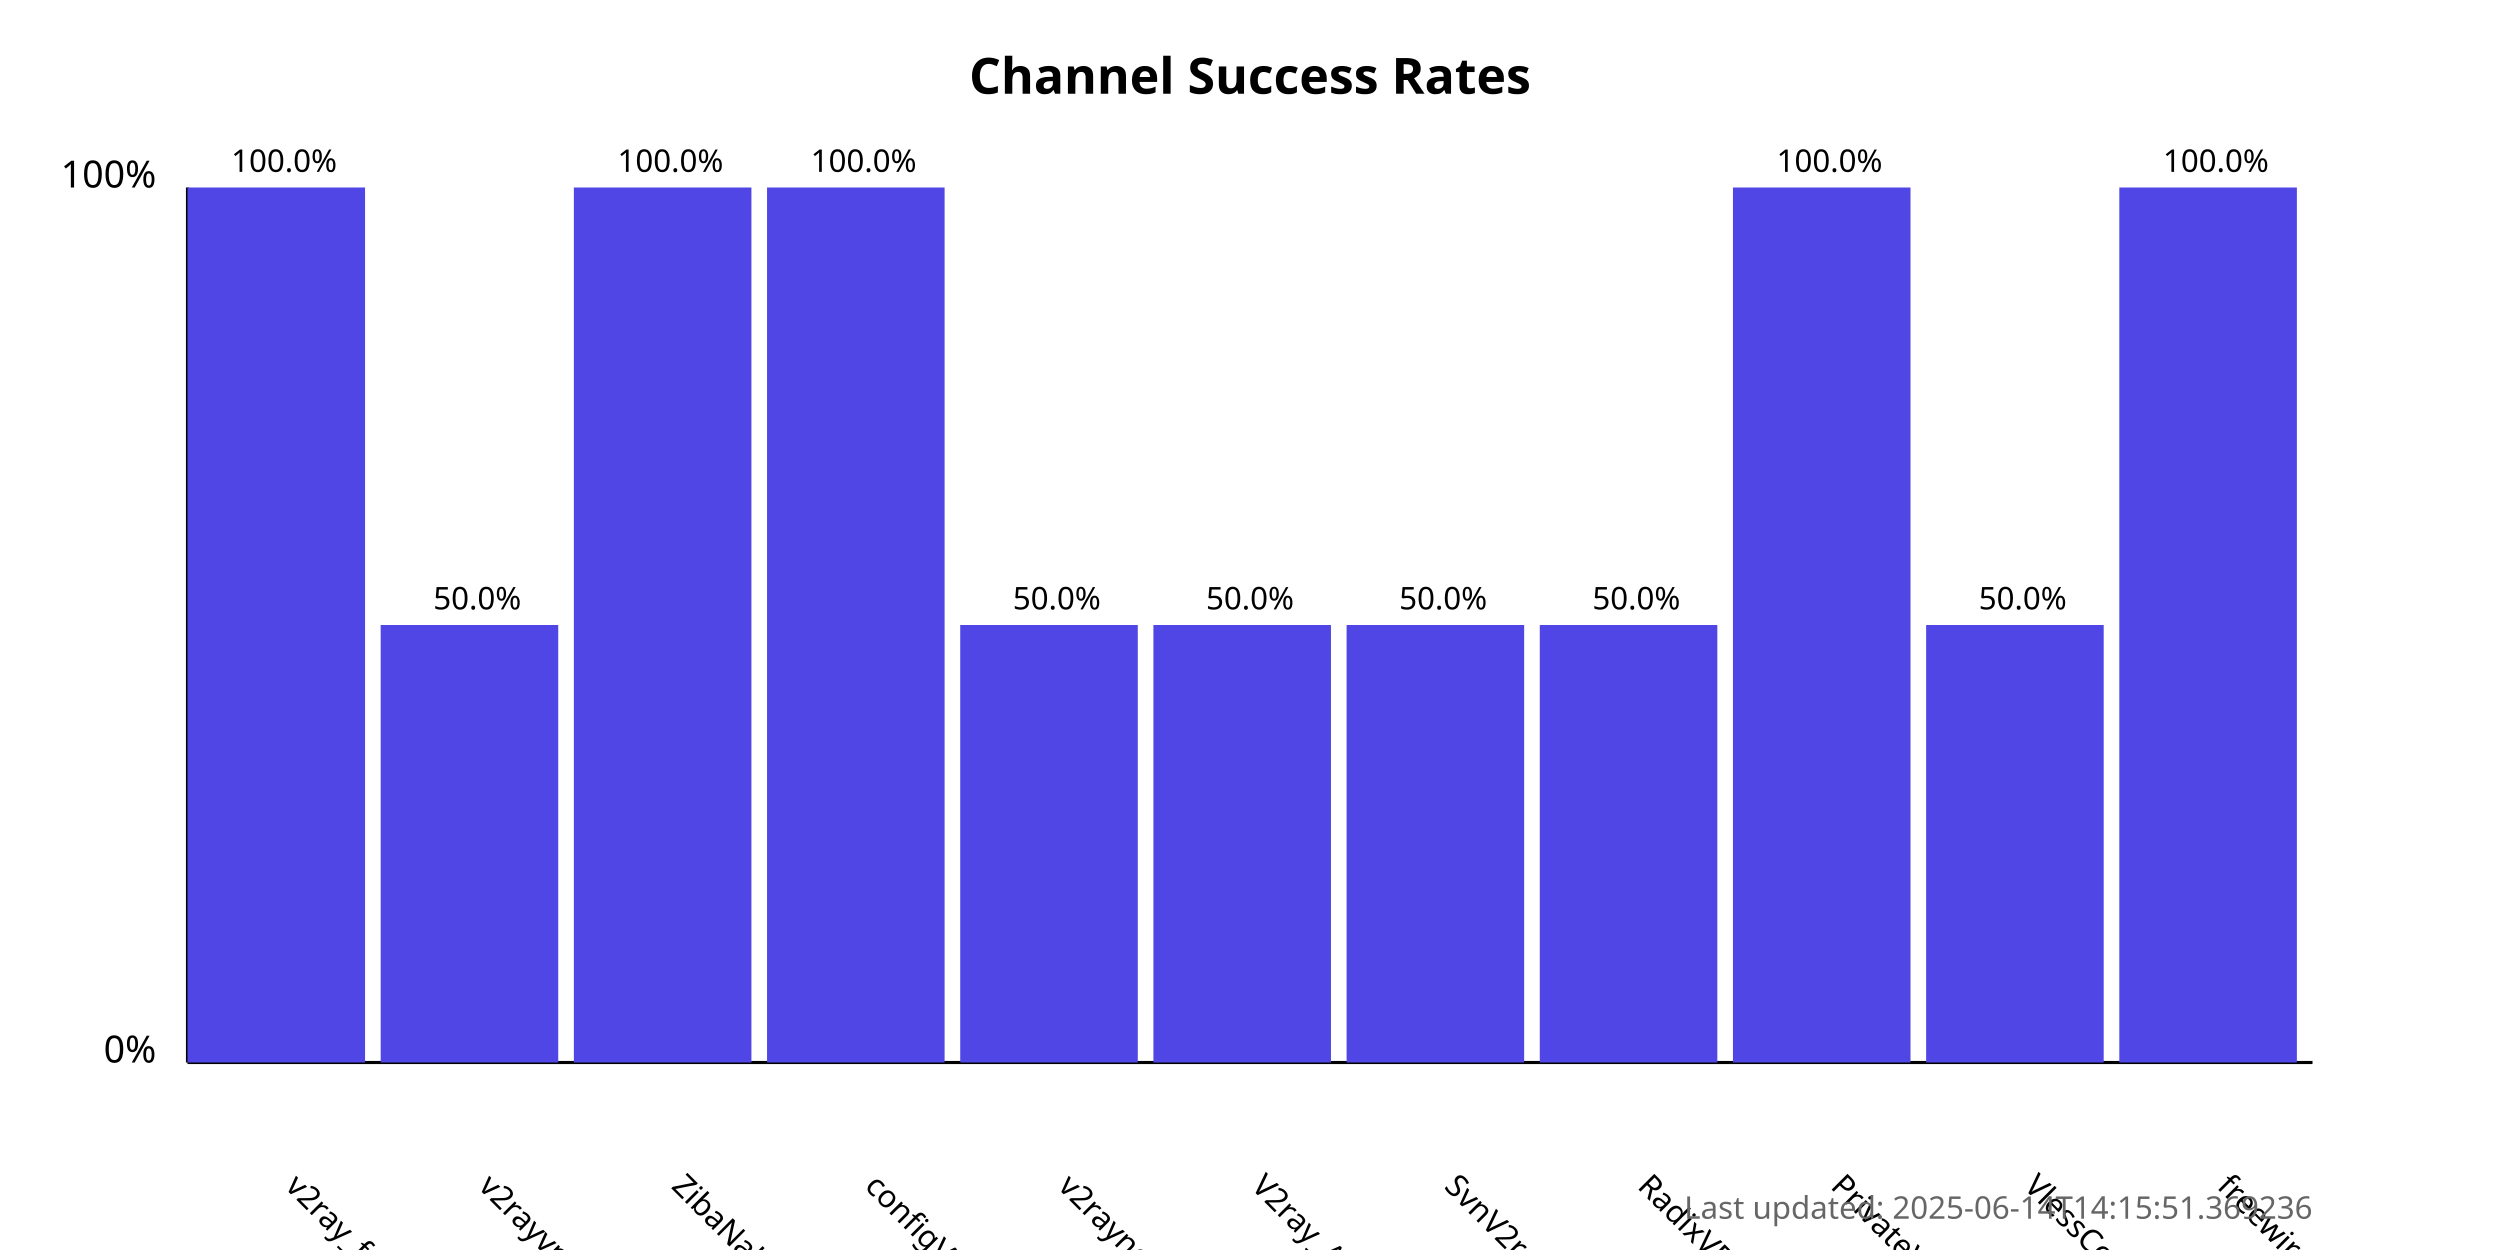
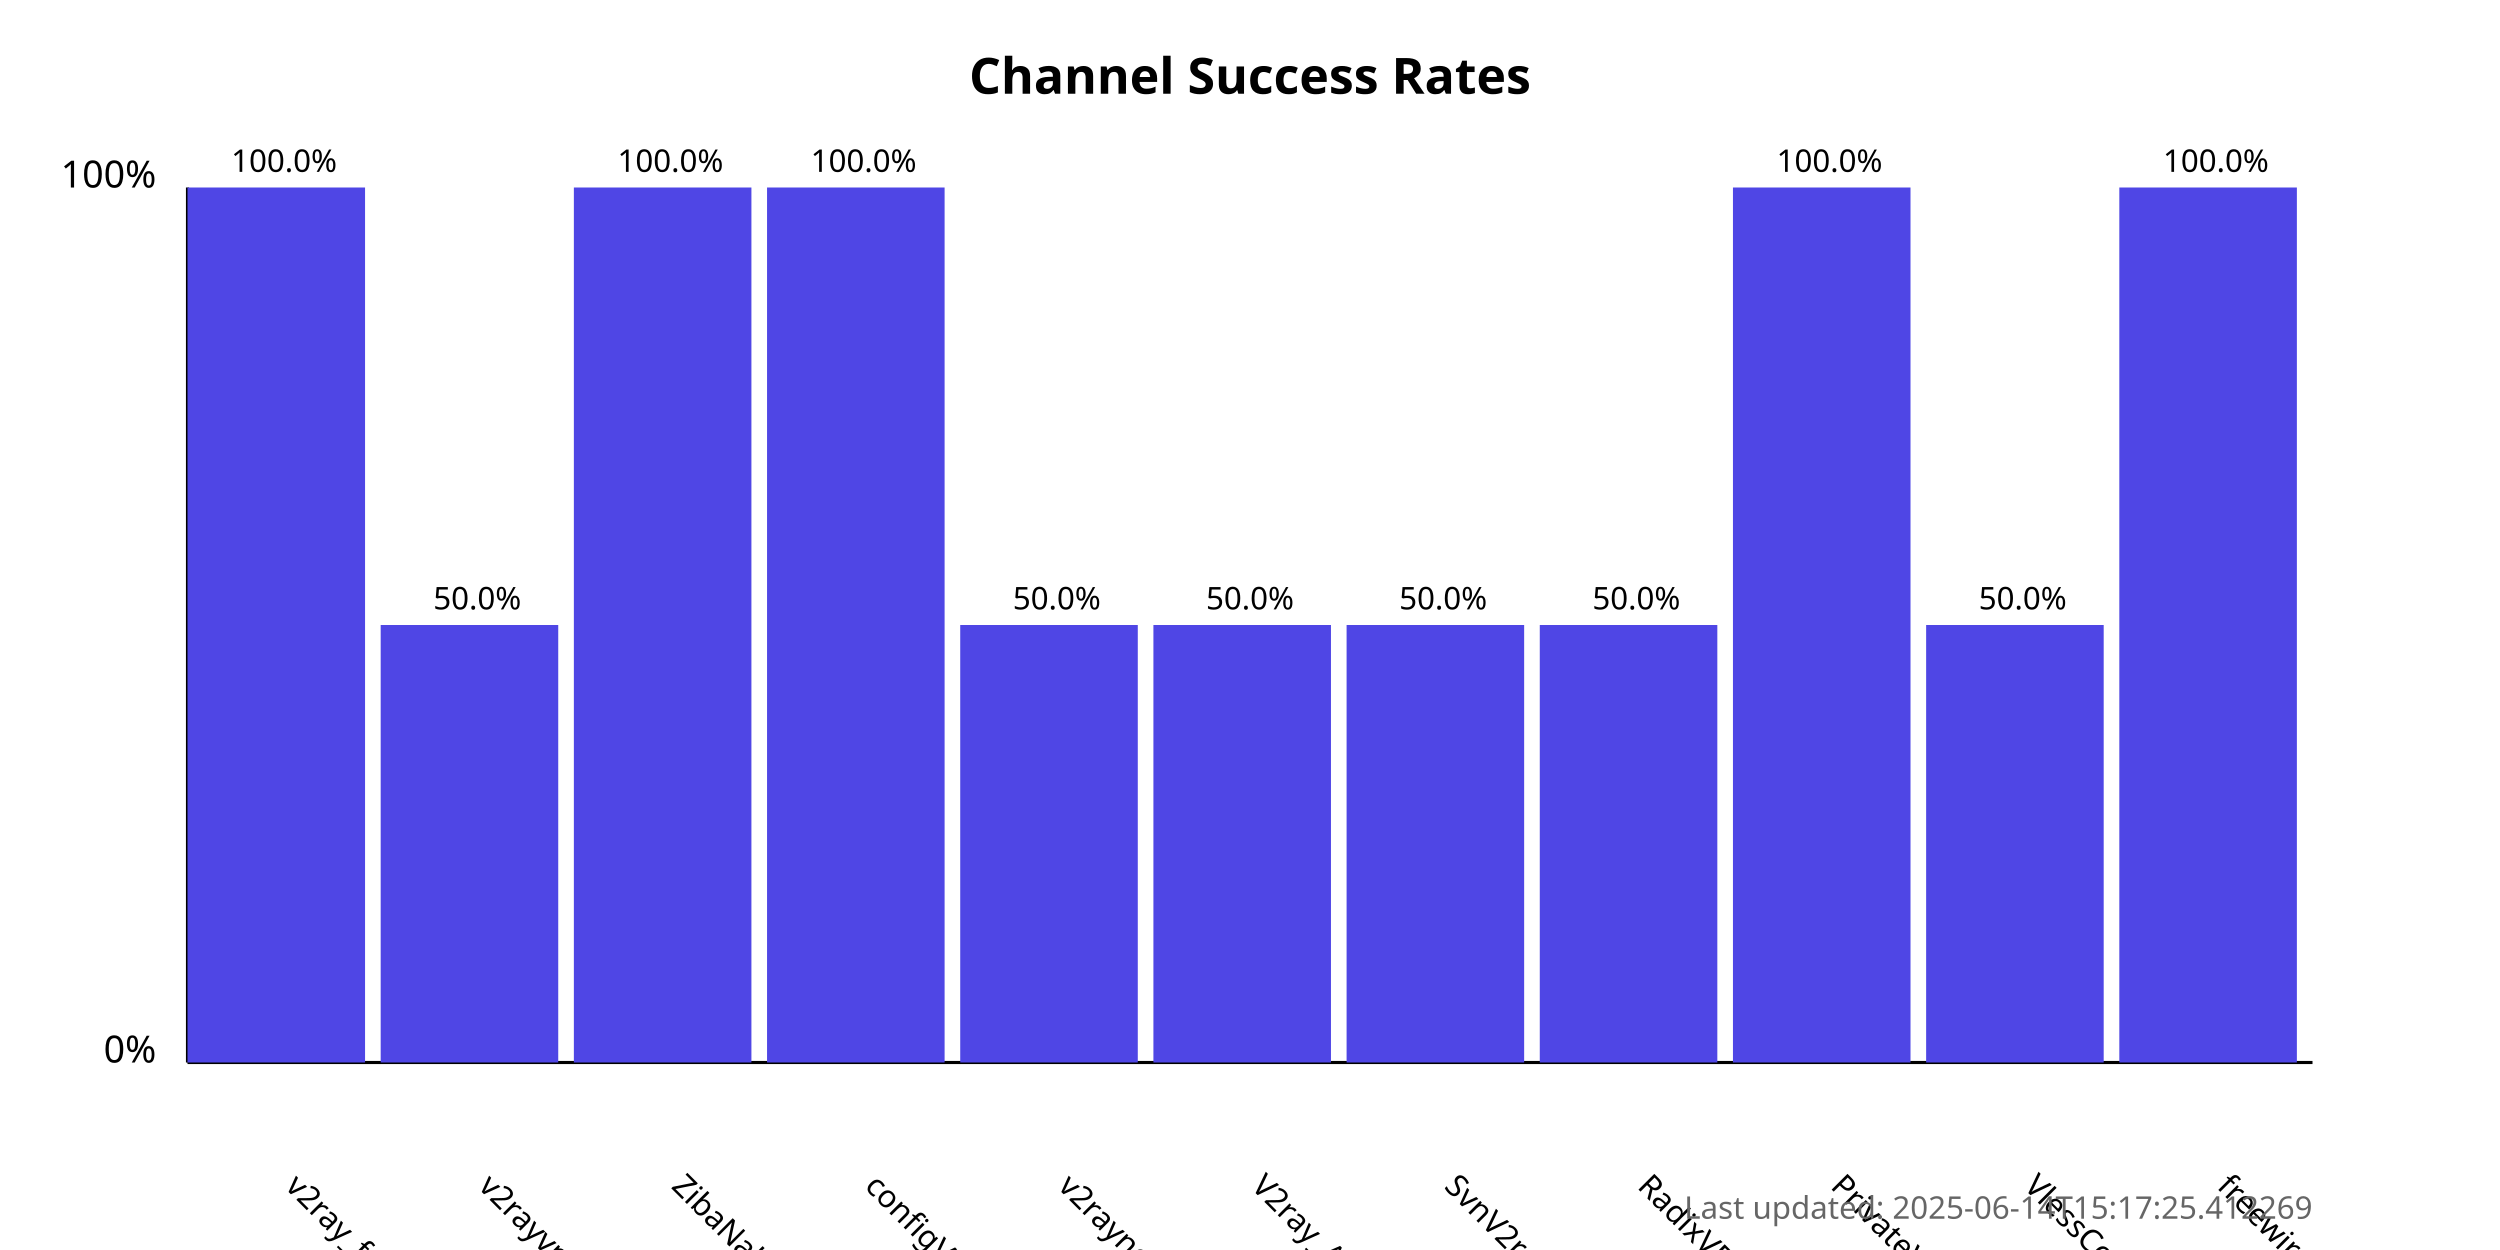
<svg xmlns="http://www.w3.org/2000/svg" width="800" height="400">
  <style>
            .chart-title { font: bold 16px sans-serif; }
            .axis-label { font: 12px sans-serif; }
            .tick-label { font: 10px sans-serif; }
            .bar { fill: #4f46e5; }
            .bar:hover { fill: #6366f1; }
            .timestamp { font: 10px sans-serif; fill: #666; }
        </style>
  <text x="400.0" y="30" text-anchor="middle" class="chart-title">
            Channel Success Rates
        </text>
  <line x1="60" y1="340" x2="60" y2="60" stroke="black" stroke-width="1" />
  <line x1="60" y1="340" x2="740" y2="340" stroke="black" stroke-width="1" />
  <text x="50" y="340" text-anchor="end" class="axis-label">0%</text>
  <text x="50" y="60" text-anchor="end" class="axis-label">100%</text>
  <g>
    <rect x="60" y="60.0" width="56.818" height="280.0" class="bar" />
    <text x="90.909" y="380" transform="rotate(45, 90.90909, 380)" text-anchor="start" class="tick-label">
                v2ray_free_conf
            </text>
    <text x="90.909" y="55.0" text-anchor="middle" class="tick-label">
                100.0%
            </text>
  </g>
  <g>
    <rect x="121.818" y="200.0" width="56.818" height="140.0" class="bar" />
    <text x="152.727" y="380" transform="rotate(45, 152.7273, 380)" text-anchor="start" class="tick-label">
                v2rayvpno
            </text>
    <text x="152.727" y="195.0" text-anchor="middle" class="tick-label">
                50.0%
            </text>
  </g>
  <g>
    <rect x="183.636" y="60.0" width="56.818" height="280.0" class="bar" />
    <text x="214.545" y="380" transform="rotate(45, 214.5455, 380)" text-anchor="start" class="tick-label">
                ZibaNabz
            </text>
    <text x="214.545" y="55.0" text-anchor="middle" class="tick-label">
                100.0%
            </text>
  </g>
  <g>
    <rect x="245.455" y="60.0" width="56.818" height="280.0" class="bar" />
    <text x="276.364" y="380" transform="rotate(45, 276.3636, 380)" text-anchor="start" class="tick-label">
                configV2rayForFree
            </text>
    <text x="276.364" y="55.0" text-anchor="middle" class="tick-label">
                100.0%
            </text>
  </g>
  <g>
    <rect x="307.273" y="200.0" width="56.818" height="140.0" class="bar" />
    <text x="338.182" y="380" transform="rotate(45, 338.1818, 380)" text-anchor="start" class="tick-label">
                v2rayngvpn
            </text>
    <text x="338.182" y="195.0" text-anchor="middle" class="tick-label">
                50.0%
            </text>
  </g>
  <g>
    <rect x="369.091" y="200.0" width="56.818" height="140.0" class="bar" />
    <text x="400.0" y="380" transform="rotate(45, 400.0, 380)" text-anchor="start" class="tick-label">
                V2ray_Alpha
            </text>
    <text x="400.0" y="195.0" text-anchor="middle" class="tick-label">
                50.0%
            </text>
  </g>
  <g>
    <rect x="430.909" y="200.0" width="56.818" height="140.0" class="bar" />
    <text x="461.818" y="380" transform="rotate(45, 461.8182, 380)" text-anchor="start" class="tick-label">
                SvnV2ray
            </text>
    <text x="461.818" y="195.0" text-anchor="middle" class="tick-label">
                50.0%
            </text>
  </g>
  <g>
    <rect x="492.727" y="200.0" width="56.818" height="140.0" class="bar" />
    <text x="523.636" y="380" transform="rotate(45, 523.6364, 380)" text-anchor="start" class="tick-label">
                RadixVPN
            </text>
    <text x="523.636" y="195.0" text-anchor="middle" class="tick-label">
                50.0%
            </text>
  </g>
  <g>
    <rect x="554.545" y="60.0" width="56.818" height="280.0" class="bar" />
    <text x="585.455" y="380" transform="rotate(45, 585.4545, 380)" text-anchor="start" class="tick-label">
                PrivateVPNs
            </text>
    <text x="585.455" y="55.0" text-anchor="middle" class="tick-label">
                100.0%
            </text>
  </g>
  <g>
    <rect x="616.364" y="200.0" width="56.818" height="140.0" class="bar" />
    <text x="647.273" y="380" transform="rotate(45, 647.2727, 380)" text-anchor="start" class="tick-label">
                VlessConfig
            </text>
    <text x="647.273" y="195.0" text-anchor="middle" class="tick-label">
                50.0%
            </text>
  </g>
  <g>
    <rect x="678.182" y="60.0" width="56.818" height="280.0" class="bar" />
    <text x="709.091" y="380" transform="rotate(45, 709.0909, 380)" text-anchor="start" class="tick-label">
                freewireguard
            </text>
    <text x="709.091" y="55.0" text-anchor="middle" class="tick-label">
                100.0%
            </text>
  </g>
  <text x="740" y="390" text-anchor="end" class="timestamp">
-             Last updated: 2025-06-14T14:15:51.369236
+             Last updated: 2025-06-14T15:17:25.412269
        </text>
</svg>
